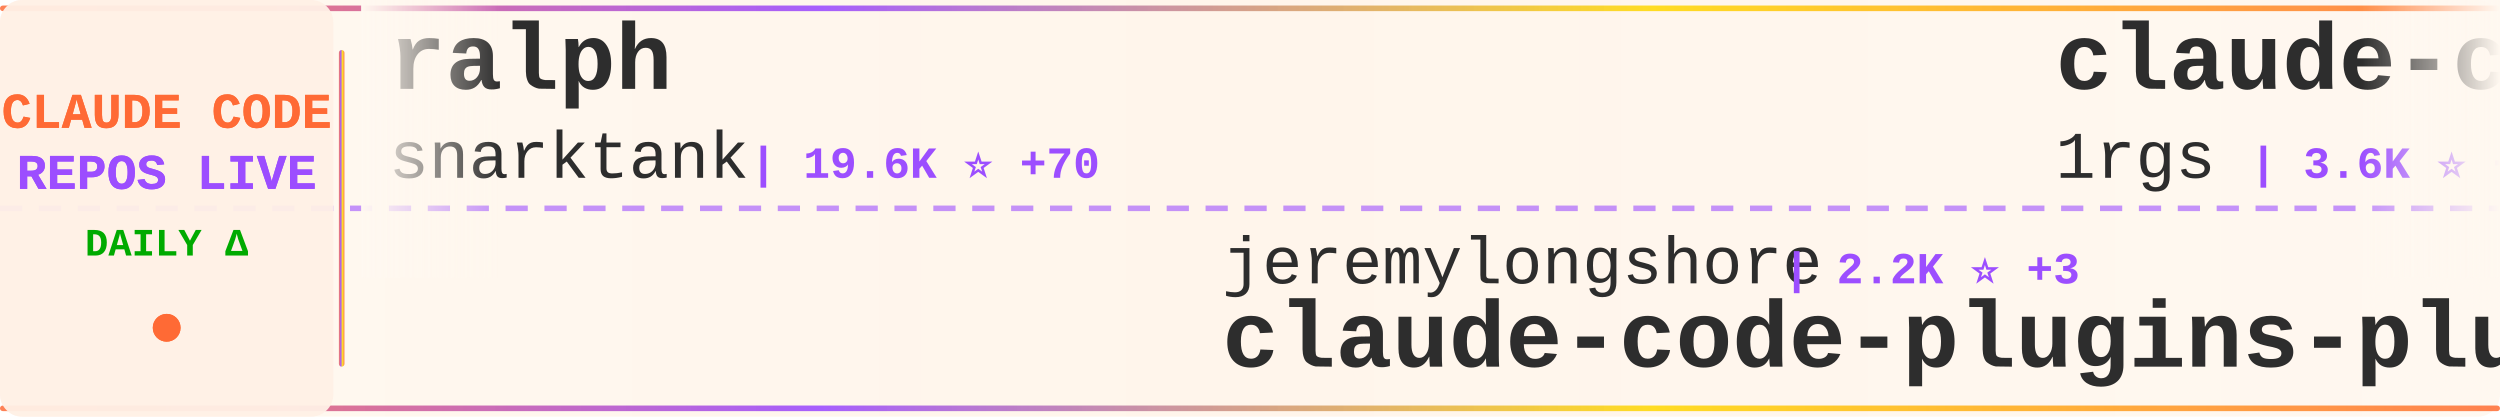
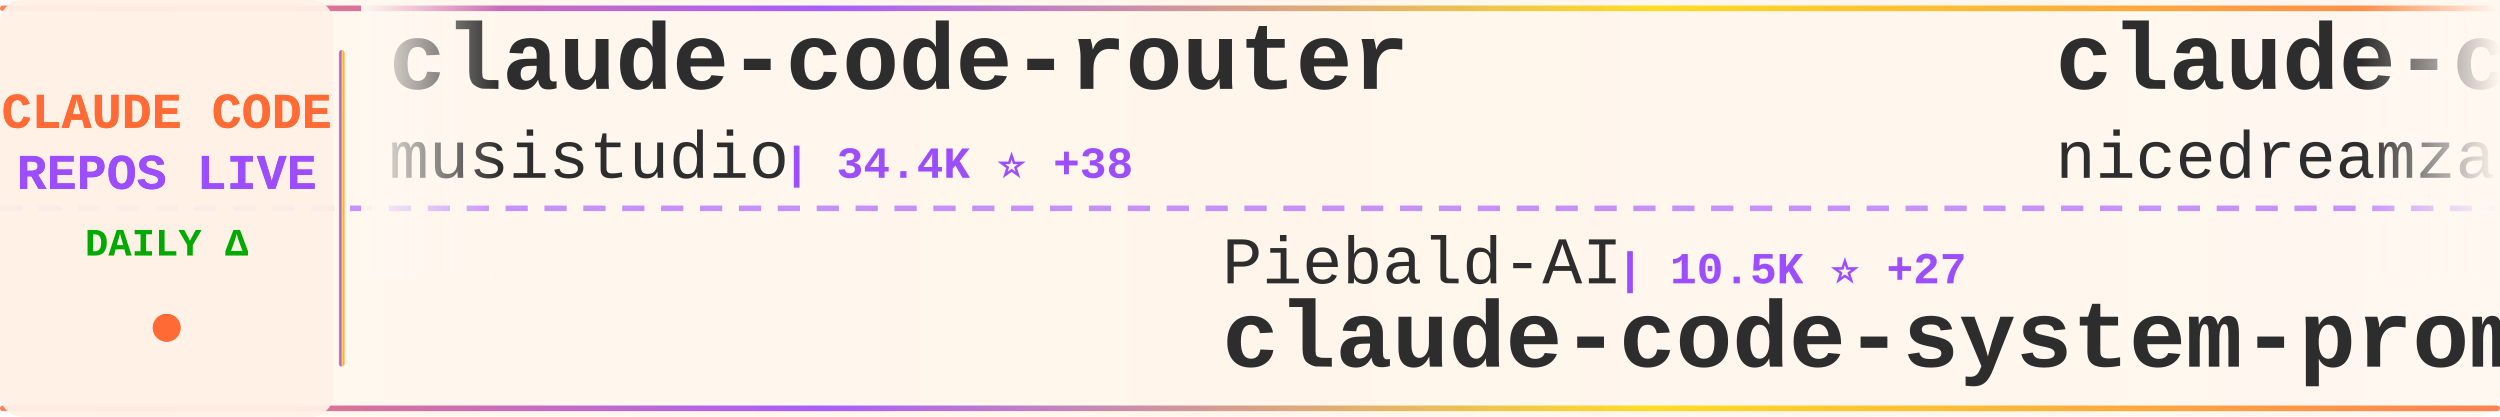
<svg xmlns="http://www.w3.org/2000/svg" width="900" height="150">
  <defs>
    <linearGradient id="tickerBg" x1="0%" y1="0%" x2="100%" y2="0%">
      <stop offset="0%" style="stop-color:#fff8f0;stop-opacity:0.98" />
      <stop offset="50%" style="stop-color:#fff5eb;stop-opacity:1" />
      <stop offset="100%" style="stop-color:#fff8f0;stop-opacity:0.98" />
    </linearGradient>
    <linearGradient id="borderGrad" x1="0%" y1="0%" x2="100%" y2="0%">
      <stop offset="0%" style="stop-color:#FF6B35;stop-opacity:0.85">
        <animate attributeName="stop-opacity" values="0.85;1;0.85" dur="2s" repeatCount="indefinite" />
      </stop>
      <stop offset="33%" style="stop-color:#9C4EFF;stop-opacity:0.9">
        <animate attributeName="stop-opacity" values="0.9;1;0.9" dur="2.2s" repeatCount="indefinite" />
      </stop>
      <stop offset="66%" style="stop-color:#FFD700;stop-opacity:0.85">
        <animate attributeName="stop-opacity" values="0.85;1;0.85" dur="1.8s" repeatCount="indefinite" />
      </stop>
      <stop offset="100%" style="stop-color:#FF6B35;stop-opacity:0.85">
        <animate attributeName="stop-opacity" values="0.85;1;0.85" dur="2s" repeatCount="indefinite" />
      </stop>
    </linearGradient>
    <filter id="textGlow">
      <feGaussianBlur stdDeviation="0.15" result="coloredBlur" />
      <feMerge>
        <feMergeNode in="coloredBlur" />
        <feMergeNode in="SourceGraphic" />
      </feMerge>
    </filter>
    <filter id="metricGlow">
      <feGaussianBlur stdDeviation="0.2" result="coloredBlur" />
      <feMerge>
        <feMergeNode in="coloredBlur" />
        <feMergeNode in="SourceGraphic" />
      </feMerge>
    </filter>
    <linearGradient id="leftFade" x1="0%" y1="0%" x2="100%" y2="0%">
      <stop offset="0%" style="stop-color:#fff8f0;stop-opacity:1" />
      <stop offset="100%" style="stop-color:#fff8f0;stop-opacity:0" />
    </linearGradient>
    <linearGradient id="rightFade" x1="0%" y1="0%" x2="100%" y2="0%">
      <stop offset="0%" style="stop-color:#fff8f0;stop-opacity:0" />
      <stop offset="100%" style="stop-color:#fff8f0;stop-opacity:1" />
    </linearGradient>
  </defs>
  <rect width="900" height="150" fill="url(#tickerBg)" rx="8" />
  <rect x="0" y="2" width="900" height="2" fill="url(#borderGrad)" rx="1" />
  <rect x="0" y="146" width="900" height="2" fill="url(#borderGrad)" rx="1" />
  <line x1="0" y1="75" x2="900" y2="75" stroke="#9C4EFF" stroke-width="2" stroke-dasharray="8 6" opacity="0.6" />
  <rect x="0" y="0" width="120" height="150" fill="#fff0e6" opacity="0.95" rx="8" />
  <text x="60" y="46" font-family="'Courier New', monospace" font-size="18" font-weight="bold" fill="#FF6B35" text-anchor="middle" filter="url(#textGlow)">
    CLAUDE CODE
  </text>
  <text x="60" y="68" font-family="'Courier New', monospace" font-size="18" font-weight="bold" fill="#9C4EFF" text-anchor="middle" filter="url(#textGlow)">
    REPOS LIVE
  </text>
  <text x="60" y="92" font-family="'Courier New', monospace" font-size="14" font-weight="bold" fill="#00aa00" text-anchor="middle">
    DAILY Δ
  </text>
  <circle cx="60" cy="118" r="5" fill="#FF6B35" filter="url(#metricGlow)">
    <animate attributeName="r" values="4;6;4" dur="1.5s" repeatCount="indefinite" />
    <animate attributeName="opacity" values="0.6;1;0.6" dur="1.5s" repeatCount="indefinite" />
  </circle>
  <rect x="122" y="18" width="2" height="114" fill="url(#borderGrad)" rx="1" />
  <clipPath id="tickerClip">
    <rect x="130" y="0" width="770" height="150" />
  </clipPath>
  <g clip-path="url(#tickerClip)">
    <g id="tickerItems">
      <animateTransform attributeName="transform" attributeType="XML" type="translate" from="0 0" to="-3000 0" dur="54s" repeatCount="indefinite" />
      <g transform="translate(0, 0)">
-         <text x="140" y="32" font-family="'Courier New', monospace" font-size="34" font-weight="bold" fill="#2d2d2d">ralph</text>
-         <text x="140" y="64" font-family="'Courier New', monospace" font-size="24" font-weight="normal" fill="#2d2d2d" opacity="1.0">snarktank</text>
-         <text x="270" y="64" font-family="'Courier New', monospace" font-size="16" font-weight="bold" fill="#9C4EFF"> | 19.6K ⭐ +70</text>
+         <text x="140" y="32" font-family="'Courier New', monospace" font-size="34" font-weight="bold" fill="#2d2d2d">claude-code-router</text>
+         <text x="140" y="64" font-family="'Courier New', monospace" font-size="24" font-weight="normal" fill="#2d2d2d" opacity="1.0">musistudio</text>
+         <text x="282" y="64" font-family="'Courier New', monospace" font-size="16" font-weight="bold" fill="#9C4EFF"> | 34.4K ⭐ +38</text>
      </g>
      <g transform="translate(300, 0)">
-         <text x="140" y="102" font-family="'Courier New', monospace" font-size="24" font-weight="normal" fill="#2d2d2d" opacity="1.0">jeremylongshore</text>
-         <text x="342" y="102" font-family="'Courier New', monospace" font-size="16" font-weight="bold" fill="#9C4EFF"> | 2.2K ⭐ +3</text>
-         <text x="140" y="132" font-family="'Courier New', monospace" font-size="34" font-weight="bold" fill="#2d2d2d">claude-code-plugins-plus...</text>
+         <text x="140" y="102" font-family="'Courier New', monospace" font-size="24" font-weight="normal" fill="#2d2d2d" opacity="1.0">Piebald-AI</text>
+         <text x="282" y="102" font-family="'Courier New', monospace" font-size="16" font-weight="bold" fill="#9C4EFF"> | 10.5K ⭐ +27</text>
+         <text x="140" y="132" font-family="'Courier New', monospace" font-size="34" font-weight="bold" fill="#2d2d2d">claude-code-system-promp...</text>
      </g>
      <g transform="translate(600, 0)">
-         <text x="140" y="32" font-family="'Courier New', monospace" font-size="34" font-weight="bold" fill="#2d2d2d">claude-code-proxy</text>
-         <text x="140" y="64" font-family="'Courier New', monospace" font-size="24" font-weight="normal" fill="#2d2d2d" opacity="1.0">1rgs</text>
-         <text x="210" y="64" font-family="'Courier New', monospace" font-size="16" font-weight="bold" fill="#9C4EFF"> | 3.6K ⭐ +5</text>
+         <text x="140" y="32" font-family="'Courier New', monospace" font-size="34" font-weight="bold" fill="#2d2d2d">claude-code-local</text>
+         <text x="140" y="64" font-family="'Courier New', monospace" font-size="24" font-weight="normal" fill="#2d2d2d" opacity="1.0">nicedreamzapp</text>
+         <text x="318" y="64" font-family="'Courier New', monospace" font-size="16" font-weight="bold" fill="#9C4EFF"> | 2.7K ⭐ +1</text>
      </g>
      <g transform="translate(900, 0)">
-         <text x="140" y="102" font-family="'Courier New', monospace" font-size="24" font-weight="normal" fill="#2d2d2d" opacity="1.0">shanraisshan</text>
-         <text x="306" y="102" font-family="'Courier New', monospace" font-size="16" font-weight="bold" fill="#9C4EFF"> | 54.9K ⭐ +195</text>
-         <text x="140" y="132" font-family="'Courier New', monospace" font-size="34" font-weight="bold" fill="#2d2d2d">claude-code-best-practic...</text>
+         <text x="140" y="102" font-family="'Courier New', monospace" font-size="24" font-weight="normal" fill="#2d2d2d" opacity="1.0">RichardAtCT</text>
+         <text x="294" y="102" font-family="'Courier New', monospace" font-size="16" font-weight="bold" fill="#9C4EFF"> | 2.6K ⭐ +3</text>
+         <text x="140" y="132" font-family="'Courier New', monospace" font-size="34" font-weight="bold" fill="#2d2d2d">claude-code-telegram</text>
      </g>
      <g transform="translate(1200, 0)">
-         <text x="140" y="32" font-family="'Courier New', monospace" font-size="34" font-weight="bold" fill="#2d2d2d">claude-code-from-source</text>
-         <text x="140" y="64" font-family="'Courier New', monospace" font-size="24" font-weight="normal" fill="#2d2d2d" opacity="1.0">alejandrobalderas</text>
-         <text x="366" y="64" font-family="'Courier New', monospace" font-size="16" font-weight="bold" fill="#9C4EFF"> | 2.1K ⭐ +16</text>
+         <text x="140" y="32" font-family="'Courier New', monospace" font-size="34" font-weight="bold" fill="#2d2d2d">claude-code-source-code</text>
+         <text x="140" y="64" font-family="'Courier New', monospace" font-size="24" font-weight="normal" fill="#2d2d2d" opacity="1.0">777genius</text>
+         <text x="270" y="64" font-family="'Courier New', monospace" font-size="16" font-weight="bold" fill="#9C4EFF"> | 912 ⭐</text>
      </g>
      <g transform="translate(1500, 0)">
-         <text x="140" y="102" font-family="'Courier New', monospace" font-size="24" font-weight="normal" fill="#2d2d2d" opacity="1.0">JrCx7scC</text>
-         <text x="258" y="102" font-family="'Courier New', monospace" font-size="16" font-weight="bold" fill="#9C4EFF"> | 369 ⭐ +1</text>
+         <text x="140" y="102" font-family="'Courier New', monospace" font-size="24" font-weight="normal" fill="#2d2d2d" opacity="1.0">repowise-dev</text>
+         <text x="306" y="102" font-family="'Courier New', monospace" font-size="16" font-weight="bold" fill="#9C4EFF"> | 1.1K ⭐ +4</text>
+         <text x="140" y="132" font-family="'Courier New', monospace" font-size="34" font-weight="bold" fill="#2d2d2d">claude-code-prompts</text>
+       </g>
+       <g transform="translate(1800, 0)">
+         <text x="140" y="32" font-family="'Courier New', monospace" font-size="34" font-weight="bold" fill="#2d2d2d">claude-code-source</text>
+         <text x="140" y="64" font-family="'Courier New', monospace" font-size="24" font-weight="normal" fill="#2d2d2d" opacity="1.0">hangsman</text>
+         <text x="258" y="64" font-family="'Courier New', monospace" font-size="16" font-weight="bold" fill="#9C4EFF"> | 781 ⭐ +1</text>
+       </g>
+       <g transform="translate(2100, 0)">
+         <text x="140" y="102" font-family="'Courier New', monospace" font-size="24" font-weight="normal" fill="#2d2d2d" opacity="1.0">AprilNEA</text>
+         <text x="258" y="102" font-family="'Courier New', monospace" font-size="16" font-weight="bold" fill="#9C4EFF"> | 384 ⭐</text>
        <text x="140" y="132" font-family="'Courier New', monospace" font-size="34" font-weight="bold" fill="#2d2d2d">claude-code-source</text>
      </g>
-       <g transform="translate(1800, 0)">
-         <text x="140" y="32" font-family="'Courier New', monospace" font-size="34" font-weight="bold" fill="#2d2d2d">claude-code-showcase</text>
-         <text x="140" y="64" font-family="'Courier New', monospace" font-size="24" font-weight="normal" fill="#2d2d2d" opacity="1.0">ChrisWiles</text>
-         <text x="282" y="64" font-family="'Courier New', monospace" font-size="16" font-weight="bold" fill="#9C4EFF"> | 5.9K ⭐ +3</text>
-       </g>
-       <g transform="translate(2100, 0)">
-         <text x="140" y="102" font-family="'Courier New', monospace" font-size="24" font-weight="normal" fill="#2d2d2d" opacity="1.0">affaan-m</text>
-         <text x="258" y="102" font-family="'Courier New', monospace" font-size="16" font-weight="bold" fill="#9C4EFF"> | 193.3K ⭐ +1.9K</text>
-         <text x="140" y="132" font-family="'Courier New', monospace" font-size="34" font-weight="bold" fill="#2d2d2d">ECC</text>
-       </g>
      <g transform="translate(2400, 0)">
-         <text x="140" y="32" font-family="'Courier New', monospace" font-size="34" font-weight="bold" fill="#2d2d2d">claude-code-reverse</text>
-         <text x="140" y="64" font-family="'Courier New', monospace" font-size="24" font-weight="normal" fill="#2d2d2d" opacity="1.0">Yuyz0112</text>
-         <text x="258" y="64" font-family="'Courier New', monospace" font-size="16" font-weight="bold" fill="#9C4EFF"> | 2.4K ⭐ +2</text>
+         <text x="140" y="32" font-family="'Courier New', monospace" font-size="34" font-weight="bold" fill="#2d2d2d">my-claude-code-setup</text>
+         <text x="140" y="64" font-family="'Courier New', monospace" font-size="24" font-weight="normal" fill="#2d2d2d" opacity="1.0">centminmod</text>
+         <text x="282" y="64" font-family="'Courier New', monospace" font-size="16" font-weight="bold" fill="#9C4EFF"> | 2.4K ⭐ +5</text>
      </g>
      <g transform="translate(2700, 0)">
-         <text x="140" y="102" font-family="'Courier New', monospace" font-size="24" font-weight="normal" fill="#2d2d2d" opacity="1.0">huangserva</text>
-         <text x="282" y="102" font-family="'Courier New', monospace" font-size="16" font-weight="bold" fill="#9C4EFF"> | 588 ⭐</text>
-         <text x="140" y="132" font-family="'Courier New', monospace" font-size="34" font-weight="bold" fill="#2d2d2d">claude-code-cli</text>
+         <text x="140" y="102" font-family="'Courier New', monospace" font-size="24" font-weight="normal" fill="#2d2d2d" opacity="1.0">Donchitos</text>
+         <text x="270" y="102" font-family="'Courier New', monospace" font-size="16" font-weight="bold" fill="#9C4EFF"> | 20.0K ⭐ +138</text>
+         <text x="140" y="132" font-family="'Courier New', monospace" font-size="34" font-weight="bold" fill="#2d2d2d">Claude-Code-Game-Studios</text>
      </g>
      <g transform="translate(3000, 0)">
-         <text x="140" y="32" font-family="'Courier New', monospace" font-size="34" font-weight="bold" fill="#2d2d2d">ralph</text>
-         <text x="140" y="64" font-family="'Courier New', monospace" font-size="24" font-weight="normal" fill="#2d2d2d" opacity="1.0">snarktank</text>
-         <text x="270" y="64" font-family="'Courier New', monospace" font-size="16" font-weight="bold" fill="#9C4EFF"> | 19.6K ⭐ +70</text>
+         <text x="140" y="32" font-family="'Courier New', monospace" font-size="34" font-weight="bold" fill="#2d2d2d">claude-code-router</text>
+         <text x="140" y="64" font-family="'Courier New', monospace" font-size="24" font-weight="normal" fill="#2d2d2d" opacity="1.0">musistudio</text>
+         <text x="282" y="64" font-family="'Courier New', monospace" font-size="16" font-weight="bold" fill="#9C4EFF"> | 34.4K ⭐ +38</text>
      </g>
      <g transform="translate(3300, 0)">
-         <text x="140" y="102" font-family="'Courier New', monospace" font-size="24" font-weight="normal" fill="#2d2d2d" opacity="1.0">jeremylongshore</text>
-         <text x="342" y="102" font-family="'Courier New', monospace" font-size="16" font-weight="bold" fill="#9C4EFF"> | 2.2K ⭐ +3</text>
-         <text x="140" y="132" font-family="'Courier New', monospace" font-size="34" font-weight="bold" fill="#2d2d2d">claude-code-plugins-plus...</text>
+         <text x="140" y="102" font-family="'Courier New', monospace" font-size="24" font-weight="normal" fill="#2d2d2d" opacity="1.0">Piebald-AI</text>
+         <text x="282" y="102" font-family="'Courier New', monospace" font-size="16" font-weight="bold" fill="#9C4EFF"> | 10.5K ⭐ +27</text>
+         <text x="140" y="132" font-family="'Courier New', monospace" font-size="34" font-weight="bold" fill="#2d2d2d">claude-code-system-promp...</text>
      </g>
      <g transform="translate(3600, 0)">
-         <text x="140" y="32" font-family="'Courier New', monospace" font-size="34" font-weight="bold" fill="#2d2d2d">claude-code-proxy</text>
-         <text x="140" y="64" font-family="'Courier New', monospace" font-size="24" font-weight="normal" fill="#2d2d2d" opacity="1.0">1rgs</text>
-         <text x="210" y="64" font-family="'Courier New', monospace" font-size="16" font-weight="bold" fill="#9C4EFF"> | 3.6K ⭐ +5</text>
+         <text x="140" y="32" font-family="'Courier New', monospace" font-size="34" font-weight="bold" fill="#2d2d2d">claude-code-local</text>
+         <text x="140" y="64" font-family="'Courier New', monospace" font-size="24" font-weight="normal" fill="#2d2d2d" opacity="1.0">nicedreamzapp</text>
+         <text x="318" y="64" font-family="'Courier New', monospace" font-size="16" font-weight="bold" fill="#9C4EFF"> | 2.7K ⭐ +1</text>
      </g>
      <g transform="translate(3900, 0)">
-         <text x="140" y="102" font-family="'Courier New', monospace" font-size="24" font-weight="normal" fill="#2d2d2d" opacity="1.0">shanraisshan</text>
-         <text x="306" y="102" font-family="'Courier New', monospace" font-size="16" font-weight="bold" fill="#9C4EFF"> | 54.9K ⭐ +195</text>
-         <text x="140" y="132" font-family="'Courier New', monospace" font-size="34" font-weight="bold" fill="#2d2d2d">claude-code-best-practic...</text>
+         <text x="140" y="102" font-family="'Courier New', monospace" font-size="24" font-weight="normal" fill="#2d2d2d" opacity="1.0">RichardAtCT</text>
+         <text x="294" y="102" font-family="'Courier New', monospace" font-size="16" font-weight="bold" fill="#9C4EFF"> | 2.6K ⭐ +3</text>
+         <text x="140" y="132" font-family="'Courier New', monospace" font-size="34" font-weight="bold" fill="#2d2d2d">claude-code-telegram</text>
      </g>
    </g>
  </g>
  <rect x="130" y="0" width="50" height="100" fill="url(#leftFade)" />
  <rect x="850" y="0" width="50" height="100" fill="url(#rightFade)" />
</svg>
